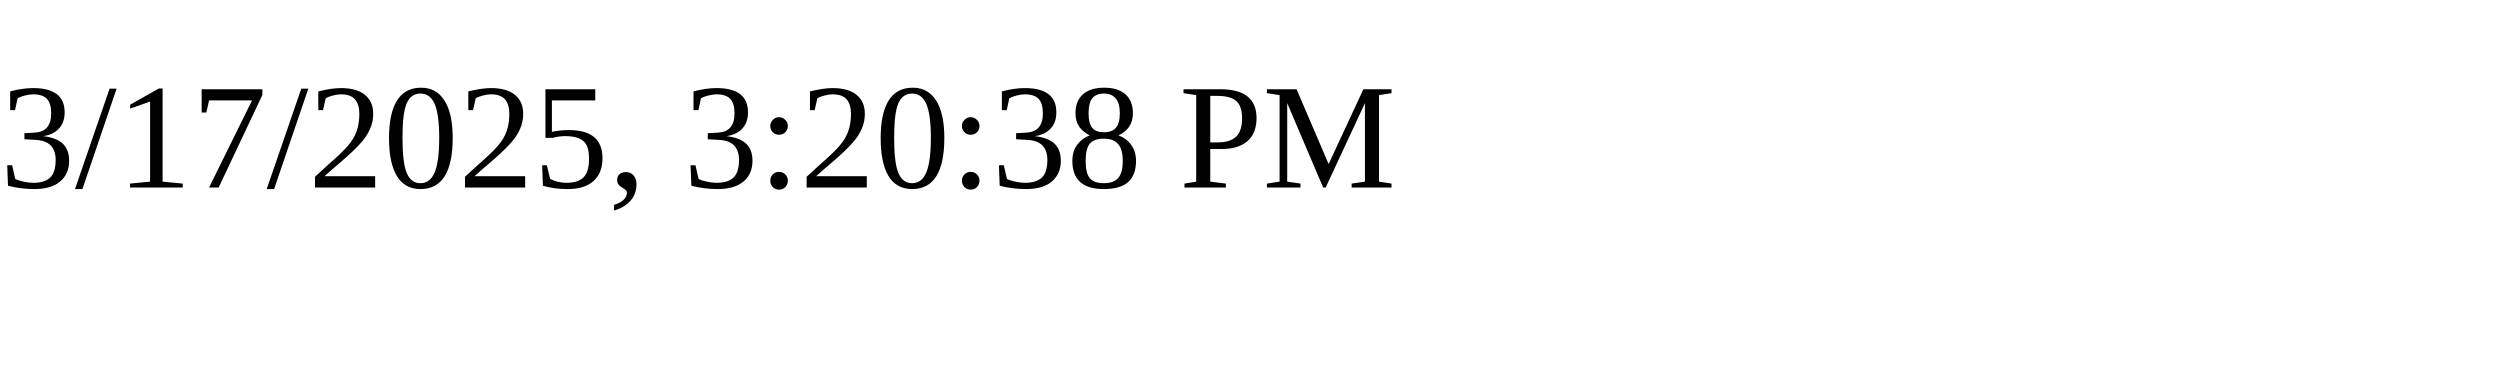
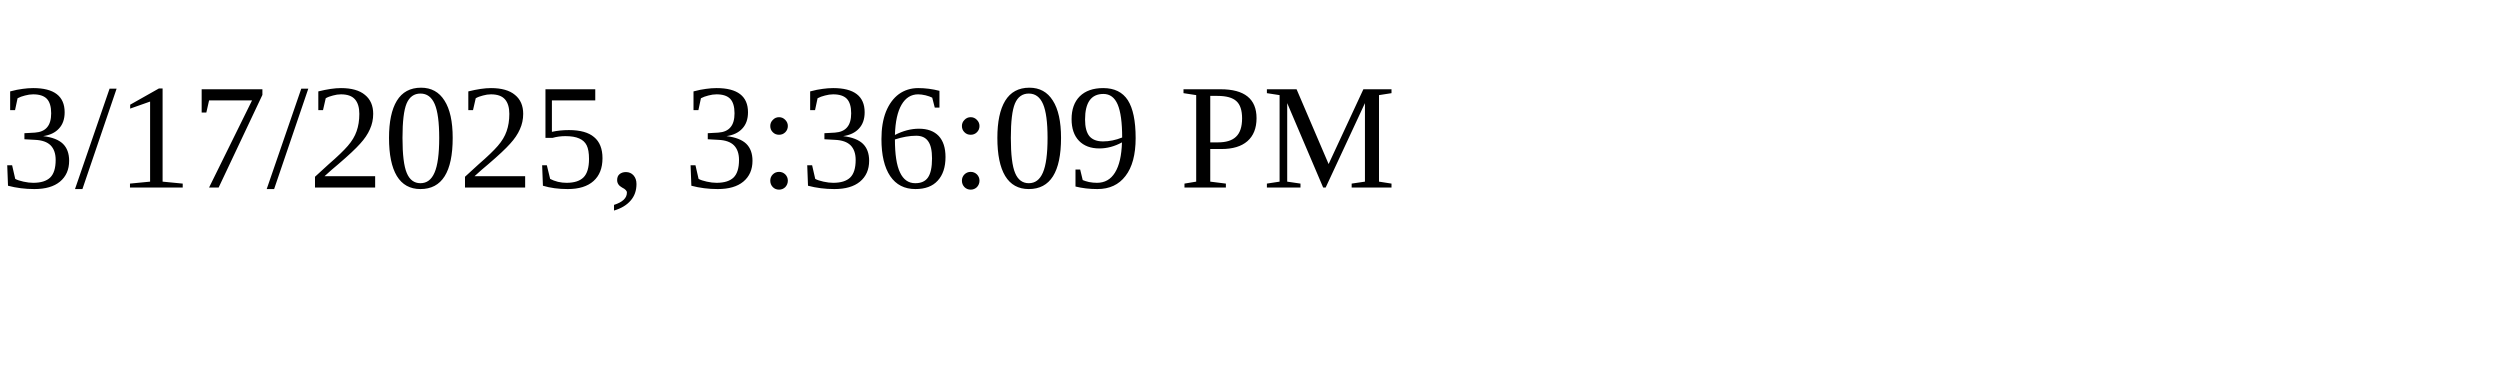
<svg xmlns="http://www.w3.org/2000/svg" height="30" width="200">
-   <text x="0" y="15">3/17/2025, 3:20:38 PM</text>
+   <text x="0" y="15">3/17/2025, 3:36:09 PM</text>
</svg>
